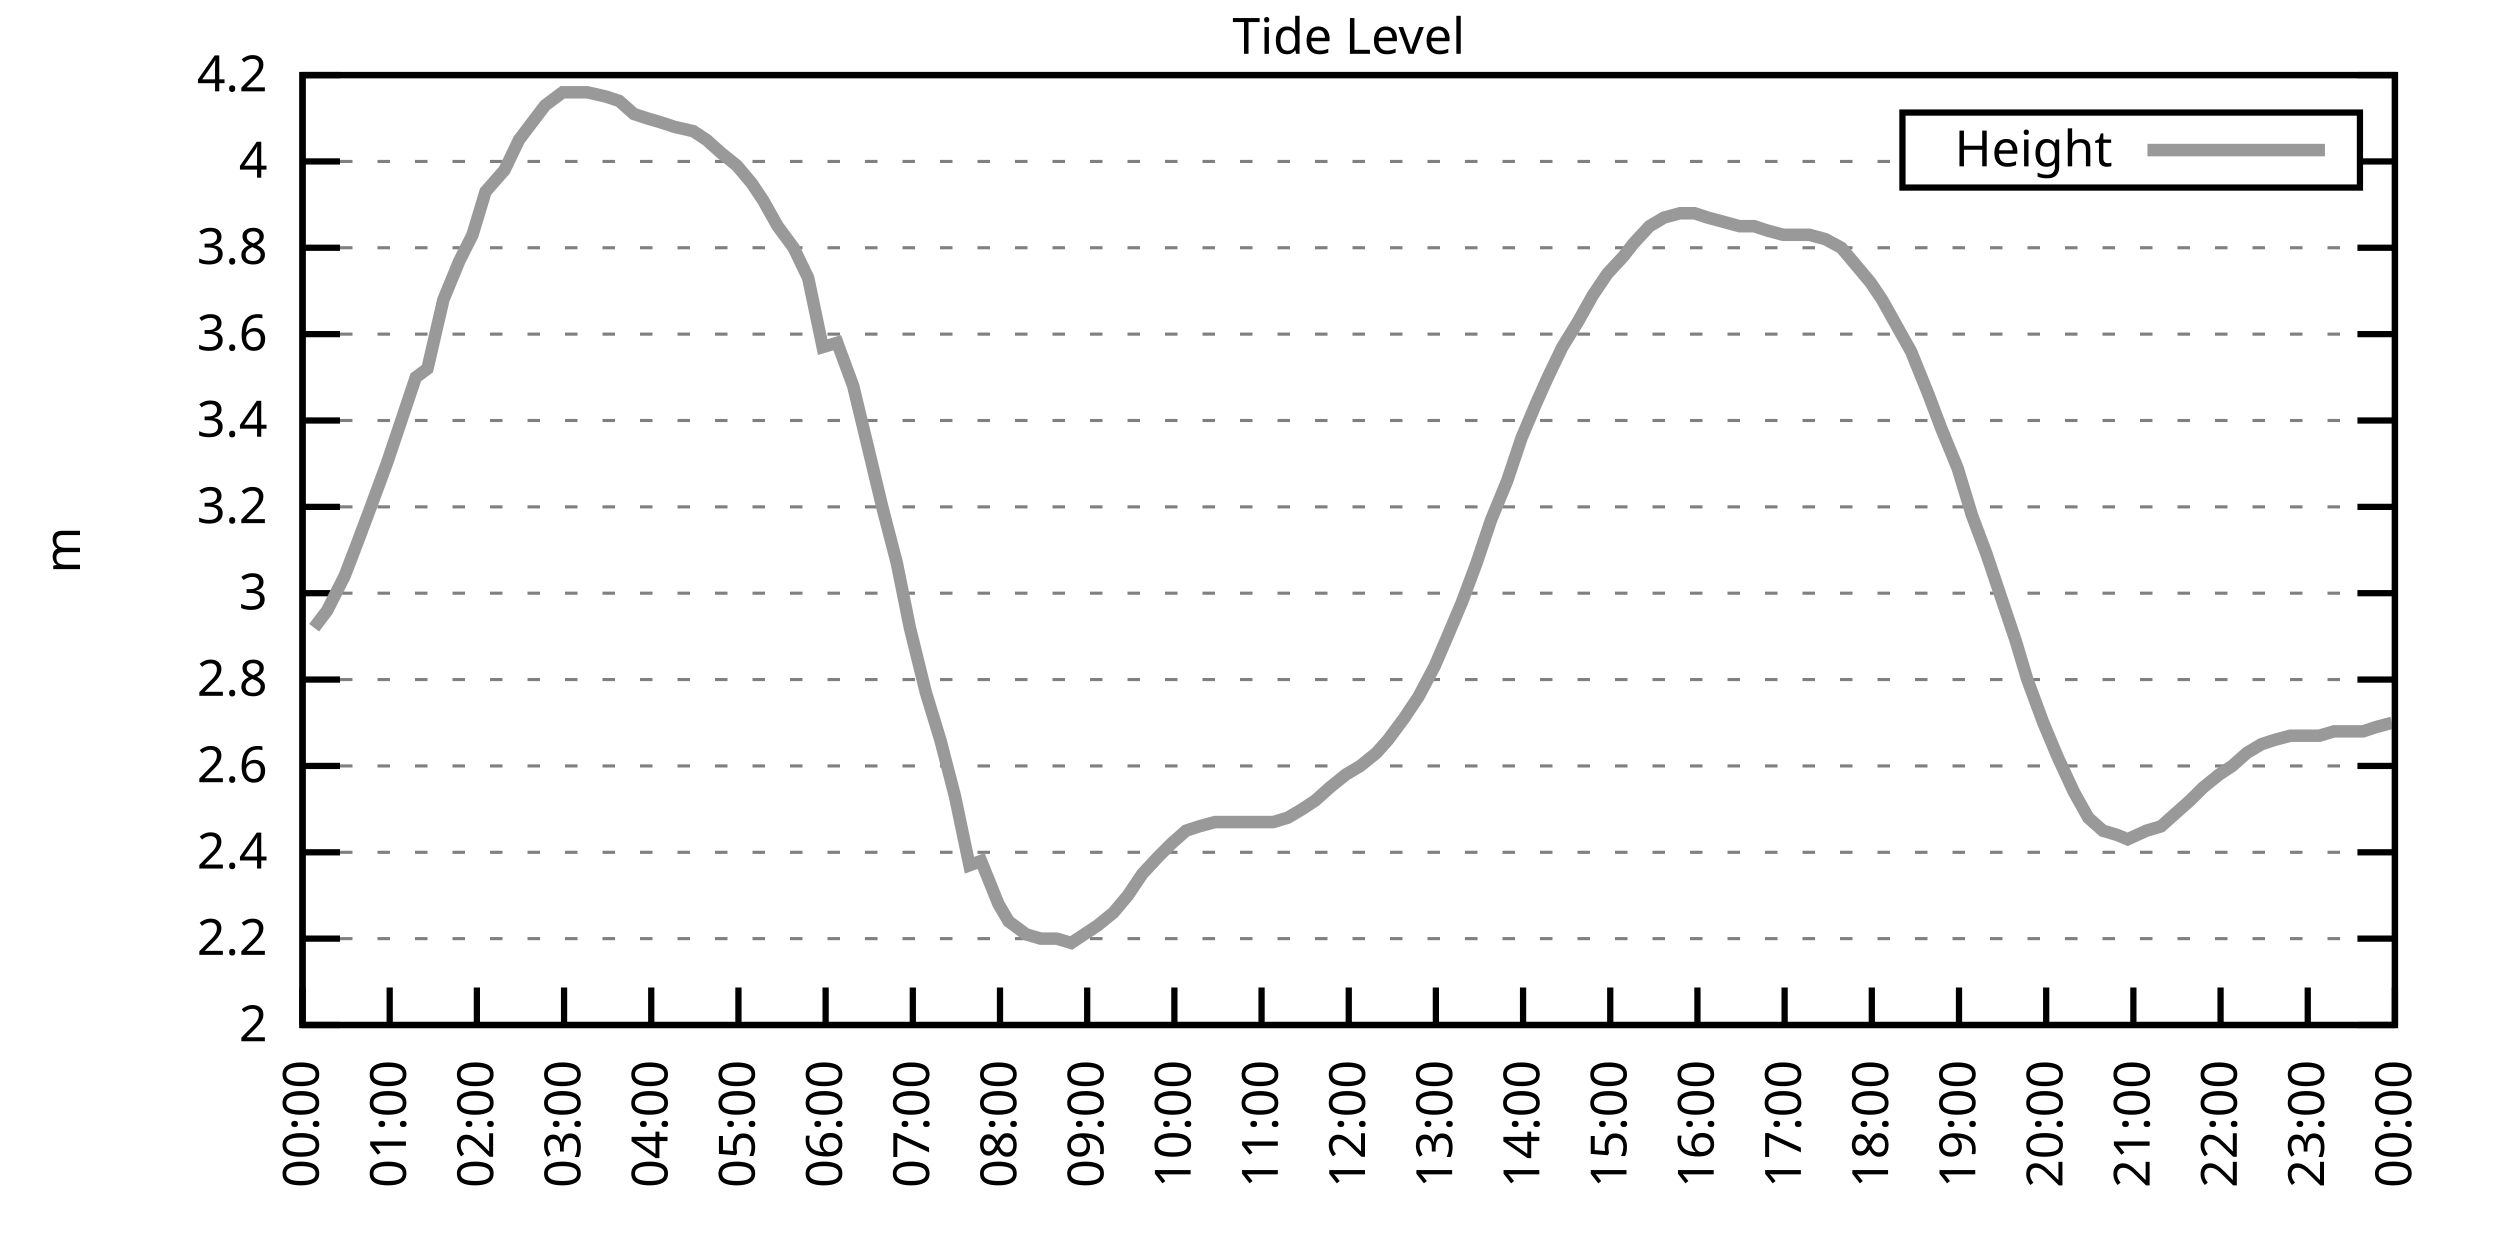
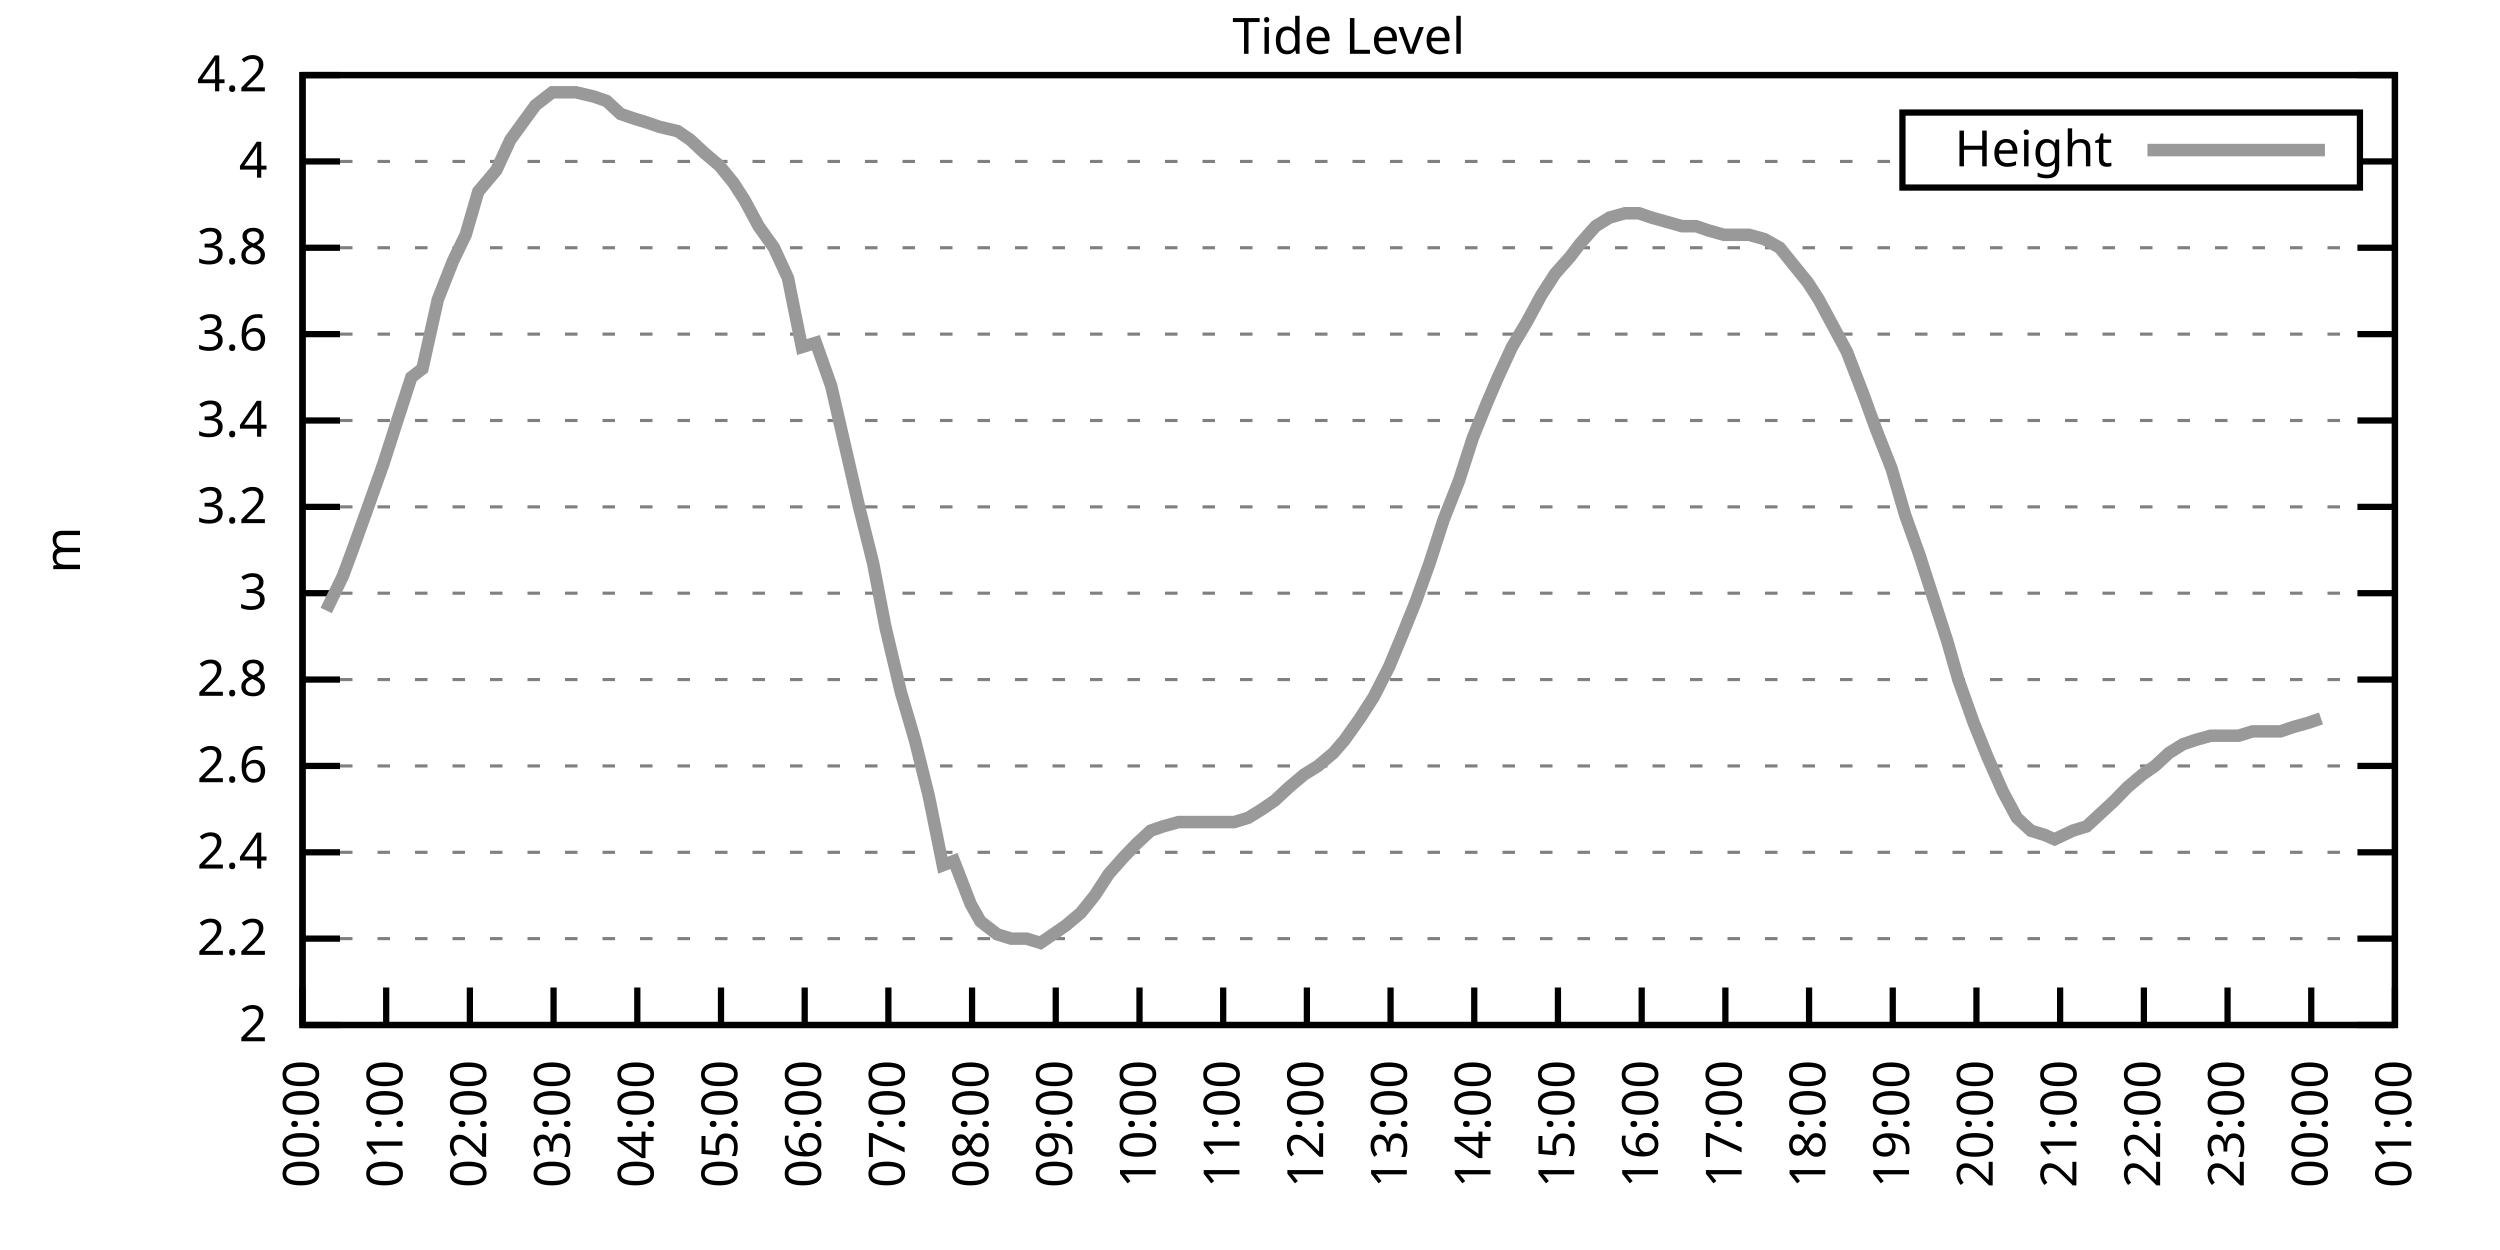
<svg xmlns="http://www.w3.org/2000/svg" xmlns:xlink="http://www.w3.org/1999/xlink" width="400" height="200" viewBox="0 0 400 200">
  <g id="gnuplot_canvas">
    <rect x="0" y="0" width="400" height="200" fill="none" />
    <defs>
      <circle id="gpDot" r="0.5" stroke-width="0.5" stroke="currentColor" />
      <path id="gpPt0" stroke-width="0.333" stroke="currentColor" d="M-1,0 h2 M0,-1 v2" />
      <path id="gpPt1" stroke-width="0.333" stroke="currentColor" d="M-1,-1 L1,1 M1,-1 L-1,1" />
      <path id="gpPt2" stroke-width="0.333" stroke="currentColor" d="M-1,0 L1,0 M0,-1 L0,1 M-1,-1 L1,1 M-1,1 L1,-1" />
      <rect id="gpPt3" stroke-width="0.333" stroke="currentColor" x="-1" y="-1" width="2" height="2" />
      <rect id="gpPt4" stroke-width="0.333" stroke="currentColor" fill="currentColor" x="-1" y="-1" width="2" height="2" />
      <circle id="gpPt5" stroke-width="0.333" stroke="currentColor" cx="0" cy="0" r="1" />
      <use xlink:href="#gpPt5" id="gpPt6" fill="currentColor" stroke="none" />
      <path id="gpPt7" stroke-width="0.333" stroke="currentColor" d="M0,-1.33 L-1.33,0.67 L1.33,0.67 z" />
      <use xlink:href="#gpPt7" id="gpPt8" fill="currentColor" stroke="none" />
      <use xlink:href="#gpPt7" id="gpPt9" stroke="currentColor" transform="rotate(180)" />
      <use xlink:href="#gpPt9" id="gpPt10" fill="currentColor" stroke="none" />
      <use xlink:href="#gpPt3" id="gpPt11" stroke="currentColor" transform="rotate(45)" />
      <use xlink:href="#gpPt11" id="gpPt12" fill="currentColor" stroke="none" />
      <path id="gpPt13" stroke-width="0.333" stroke="currentColor" d="M0,1.330 L1.265,0.411 L0.782,-1.067 L-0.782,-1.076 L-1.265,0.411 z" />
      <use xlink:href="#gpPt13" id="gpPt14" fill="currentColor" stroke="none" />
      <filter id="textbox" filterUnits="objectBoundingBox" x="0" y="0" height="1" width="1">
        <feFlood flood-color="white" flood-opacity="1" result="bgnd" />
        <feComposite in="SourceGraphic" in2="bgnd" operator="atop" />
      </filter>
      <filter id="greybox" filterUnits="objectBoundingBox" x="0" y="0" height="1" width="1">
        <feFlood flood-color="lightgrey" flood-opacity="1" result="grey" />
        <feComposite in="SourceGraphic" in2="grey" operator="atop" />
      </filter>
    </defs>
    <g fill="none" color="white" stroke="currentColor" stroke-width="1.00" stroke-linecap="butt" stroke-linejoin="miter">
</g>
    <g fill="none" color="black" stroke="currentColor" stroke-width="1.00" stroke-linecap="butt" stroke-linejoin="miter">
      <g stroke="none" shape-rendering="crispEdges">
        <polygon fill="rgb(255, 255, 255)" points="48.40,164.00 383.18,164.00 383.18,12.02 48.40,12.02 " />
      </g>
    </g>
    <g fill="none" color="black" stroke="currentColor" stroke-width="1.00" stroke-linecap="butt" stroke-linejoin="miter">
</g>
    <g fill="none" color="black" stroke="black" stroke-width="0.50" stroke-linecap="butt" stroke-linejoin="miter">
</g>
    <g fill="none" color="gray" stroke="currentColor" stroke-width="0.50" stroke-linecap="butt" stroke-linejoin="miter">
      <path stroke="gray" stroke-dasharray="2,4" class="gridline" d="M48.40,164.00 L383.19,164.00  " />
    </g>
    <g fill="none" color="gray" stroke="gray" stroke-width="1.00" stroke-linecap="butt" stroke-linejoin="miter">
</g>
    <g fill="none" color="black" stroke="currentColor" stroke-width="1.00" stroke-linecap="butt" stroke-linejoin="miter">
      <path stroke="black" d="M48.40,164.00 L54.40,164.00 M383.19,164.00 L377.19,164.00  " />
      <g transform="translate(42.80,166.60)" stroke="none" fill="black" font-family="Sans" font-size="8.00" text-anchor="end">
        <text>
          <tspan font-family="Sans"> 2</tspan>
        </text>
      </g>
    </g>
    <g fill="none" color="black" stroke="currentColor" stroke-width="1.00" stroke-linecap="butt" stroke-linejoin="miter">
</g>
    <g fill="none" color="black" stroke="black" stroke-width="0.50" stroke-linecap="butt" stroke-linejoin="miter">
</g>
    <g fill="none" color="gray" stroke="currentColor" stroke-width="0.50" stroke-linecap="butt" stroke-linejoin="miter">
      <path stroke="gray" stroke-dasharray="2,4" class="gridline" d="M48.40,150.18 L383.19,150.18  " />
    </g>
    <g fill="none" color="gray" stroke="gray" stroke-width="1.00" stroke-linecap="butt" stroke-linejoin="miter">
</g>
    <g fill="none" color="black" stroke="currentColor" stroke-width="1.00" stroke-linecap="butt" stroke-linejoin="miter">
      <path stroke="black" d="M48.40,150.18 L54.40,150.18 M383.19,150.18 L377.19,150.18  " />
      <g transform="translate(42.80,152.78)" stroke="none" fill="black" font-family="Sans" font-size="8.00" text-anchor="end">
        <text>
          <tspan font-family="Sans"> 2.2</tspan>
        </text>
      </g>
    </g>
    <g fill="none" color="black" stroke="currentColor" stroke-width="1.00" stroke-linecap="butt" stroke-linejoin="miter">
</g>
    <g fill="none" color="black" stroke="black" stroke-width="0.50" stroke-linecap="butt" stroke-linejoin="miter">
</g>
    <g fill="none" color="gray" stroke="currentColor" stroke-width="0.50" stroke-linecap="butt" stroke-linejoin="miter">
      <path stroke="gray" stroke-dasharray="2,4" class="gridline" d="M48.40,136.37 L383.19,136.37  " />
    </g>
    <g fill="none" color="gray" stroke="gray" stroke-width="1.00" stroke-linecap="butt" stroke-linejoin="miter">
</g>
    <g fill="none" color="black" stroke="currentColor" stroke-width="1.00" stroke-linecap="butt" stroke-linejoin="miter">
      <path stroke="black" d="M48.40,136.37 L54.40,136.37 M383.19,136.37 L377.19,136.37  " />
      <g transform="translate(42.80,138.97)" stroke="none" fill="black" font-family="Sans" font-size="8.00" text-anchor="end">
        <text>
          <tspan font-family="Sans"> 2.4</tspan>
        </text>
      </g>
    </g>
    <g fill="none" color="black" stroke="currentColor" stroke-width="1.00" stroke-linecap="butt" stroke-linejoin="miter">
</g>
    <g fill="none" color="black" stroke="black" stroke-width="0.50" stroke-linecap="butt" stroke-linejoin="miter">
</g>
    <g fill="none" color="gray" stroke="currentColor" stroke-width="0.50" stroke-linecap="butt" stroke-linejoin="miter">
      <path stroke="gray" stroke-dasharray="2,4" class="gridline" d="M48.40,122.55 L383.19,122.55  " />
    </g>
    <g fill="none" color="gray" stroke="gray" stroke-width="1.00" stroke-linecap="butt" stroke-linejoin="miter">
</g>
    <g fill="none" color="black" stroke="currentColor" stroke-width="1.00" stroke-linecap="butt" stroke-linejoin="miter">
      <path stroke="black" d="M48.40,122.55 L54.40,122.55 M383.19,122.55 L377.19,122.55  " />
      <g transform="translate(42.80,125.15)" stroke="none" fill="black" font-family="Sans" font-size="8.00" text-anchor="end">
        <text>
          <tspan font-family="Sans"> 2.6</tspan>
        </text>
      </g>
    </g>
    <g fill="none" color="black" stroke="currentColor" stroke-width="1.00" stroke-linecap="butt" stroke-linejoin="miter">
</g>
    <g fill="none" color="black" stroke="black" stroke-width="0.50" stroke-linecap="butt" stroke-linejoin="miter">
</g>
    <g fill="none" color="gray" stroke="currentColor" stroke-width="0.50" stroke-linecap="butt" stroke-linejoin="miter">
      <path stroke="gray" stroke-dasharray="2,4" class="gridline" d="M48.40,108.73 L383.19,108.73  " />
    </g>
    <g fill="none" color="gray" stroke="gray" stroke-width="1.00" stroke-linecap="butt" stroke-linejoin="miter">
</g>
    <g fill="none" color="black" stroke="currentColor" stroke-width="1.00" stroke-linecap="butt" stroke-linejoin="miter">
      <path stroke="black" d="M48.40,108.73 L54.40,108.73 M383.19,108.73 L377.19,108.73  " />
      <g transform="translate(42.80,111.33)" stroke="none" fill="black" font-family="Sans" font-size="8.00" text-anchor="end">
        <text>
          <tspan font-family="Sans"> 2.8</tspan>
        </text>
      </g>
    </g>
    <g fill="none" color="black" stroke="currentColor" stroke-width="1.00" stroke-linecap="butt" stroke-linejoin="miter">
</g>
    <g fill="none" color="black" stroke="black" stroke-width="0.50" stroke-linecap="butt" stroke-linejoin="miter">
</g>
    <g fill="none" color="gray" stroke="currentColor" stroke-width="0.50" stroke-linecap="butt" stroke-linejoin="miter">
      <path stroke="gray" stroke-dasharray="2,4" class="gridline" d="M48.40,94.91 L383.19,94.91  " />
    </g>
    <g fill="none" color="gray" stroke="gray" stroke-width="1.00" stroke-linecap="butt" stroke-linejoin="miter">
</g>
    <g fill="none" color="black" stroke="currentColor" stroke-width="1.00" stroke-linecap="butt" stroke-linejoin="miter">
      <path stroke="black" d="M48.40,94.91 L54.40,94.91 M383.19,94.91 L377.19,94.91  " />
      <g transform="translate(42.80,97.51)" stroke="none" fill="black" font-family="Sans" font-size="8.00" text-anchor="end">
        <text>
          <tspan font-family="Sans"> 3</tspan>
        </text>
      </g>
    </g>
    <g fill="none" color="black" stroke="currentColor" stroke-width="1.00" stroke-linecap="butt" stroke-linejoin="miter">
</g>
    <g fill="none" color="black" stroke="black" stroke-width="0.50" stroke-linecap="butt" stroke-linejoin="miter">
</g>
    <g fill="none" color="gray" stroke="currentColor" stroke-width="0.50" stroke-linecap="butt" stroke-linejoin="miter">
      <path stroke="gray" stroke-dasharray="2,4" class="gridline" d="M48.40,81.10 L383.19,81.10  " />
    </g>
    <g fill="none" color="gray" stroke="gray" stroke-width="1.00" stroke-linecap="butt" stroke-linejoin="miter">
</g>
    <g fill="none" color="black" stroke="currentColor" stroke-width="1.00" stroke-linecap="butt" stroke-linejoin="miter">
      <path stroke="black" d="M48.40,81.10 L54.40,81.10 M383.19,81.10 L377.19,81.10  " />
      <g transform="translate(42.80,83.70)" stroke="none" fill="black" font-family="Sans" font-size="8.00" text-anchor="end">
        <text>
          <tspan font-family="Sans"> 3.2</tspan>
        </text>
      </g>
    </g>
    <g fill="none" color="black" stroke="currentColor" stroke-width="1.00" stroke-linecap="butt" stroke-linejoin="miter">
</g>
    <g fill="none" color="black" stroke="black" stroke-width="0.50" stroke-linecap="butt" stroke-linejoin="miter">
</g>
    <g fill="none" color="gray" stroke="currentColor" stroke-width="0.50" stroke-linecap="butt" stroke-linejoin="miter">
      <path stroke="gray" stroke-dasharray="2,4" class="gridline" d="M48.40,67.28 L383.19,67.28  " />
    </g>
    <g fill="none" color="gray" stroke="gray" stroke-width="1.00" stroke-linecap="butt" stroke-linejoin="miter">
</g>
    <g fill="none" color="black" stroke="currentColor" stroke-width="1.00" stroke-linecap="butt" stroke-linejoin="miter">
      <path stroke="black" d="M48.40,67.28 L54.40,67.28 M383.19,67.28 L377.19,67.28  " />
      <g transform="translate(42.80,69.88)" stroke="none" fill="black" font-family="Sans" font-size="8.00" text-anchor="end">
        <text>
          <tspan font-family="Sans"> 3.4</tspan>
        </text>
      </g>
    </g>
    <g fill="none" color="black" stroke="currentColor" stroke-width="1.00" stroke-linecap="butt" stroke-linejoin="miter">
</g>
    <g fill="none" color="black" stroke="black" stroke-width="0.50" stroke-linecap="butt" stroke-linejoin="miter">
</g>
    <g fill="none" color="gray" stroke="currentColor" stroke-width="0.50" stroke-linecap="butt" stroke-linejoin="miter">
      <path stroke="gray" stroke-dasharray="2,4" class="gridline" d="M48.40,53.46 L383.19,53.46  " />
    </g>
    <g fill="none" color="gray" stroke="gray" stroke-width="1.00" stroke-linecap="butt" stroke-linejoin="miter">
</g>
    <g fill="none" color="black" stroke="currentColor" stroke-width="1.00" stroke-linecap="butt" stroke-linejoin="miter">
      <path stroke="black" d="M48.40,53.46 L54.40,53.46 M383.19,53.46 L377.19,53.46  " />
      <g transform="translate(42.80,56.06)" stroke="none" fill="black" font-family="Sans" font-size="8.00" text-anchor="end">
        <text>
          <tspan font-family="Sans"> 3.6</tspan>
        </text>
      </g>
    </g>
    <g fill="none" color="black" stroke="currentColor" stroke-width="1.00" stroke-linecap="butt" stroke-linejoin="miter">
</g>
    <g fill="none" color="black" stroke="black" stroke-width="0.50" stroke-linecap="butt" stroke-linejoin="miter">
</g>
    <g fill="none" color="gray" stroke="currentColor" stroke-width="0.50" stroke-linecap="butt" stroke-linejoin="miter">
      <path stroke="gray" stroke-dasharray="2,4" class="gridline" d="M48.40,39.64 L383.19,39.64  " />
    </g>
    <g fill="none" color="gray" stroke="gray" stroke-width="1.00" stroke-linecap="butt" stroke-linejoin="miter">
</g>
    <g fill="none" color="black" stroke="currentColor" stroke-width="1.00" stroke-linecap="butt" stroke-linejoin="miter">
      <path stroke="black" d="M48.40,39.64 L54.40,39.64 M383.19,39.64 L377.19,39.64  " />
      <g transform="translate(42.80,42.24)" stroke="none" fill="black" font-family="Sans" font-size="8.00" text-anchor="end">
        <text>
          <tspan font-family="Sans"> 3.8</tspan>
        </text>
      </g>
    </g>
    <g fill="none" color="black" stroke="currentColor" stroke-width="1.00" stroke-linecap="butt" stroke-linejoin="miter">
</g>
    <g fill="none" color="black" stroke="black" stroke-width="0.50" stroke-linecap="butt" stroke-linejoin="miter">
</g>
    <g fill="none" color="gray" stroke="currentColor" stroke-width="0.50" stroke-linecap="butt" stroke-linejoin="miter">
      <path stroke="gray" stroke-dasharray="2,4" class="gridline" d="M48.40,25.83 L304.39,25.83 M377.59,25.83 L383.19,25.83  " />
    </g>
    <g fill="none" color="gray" stroke="gray" stroke-width="1.00" stroke-linecap="butt" stroke-linejoin="miter">
</g>
    <g fill="none" color="black" stroke="currentColor" stroke-width="1.00" stroke-linecap="butt" stroke-linejoin="miter">
      <path stroke="black" d="M48.40,25.83 L54.40,25.83 M383.19,25.83 L377.19,25.83  " />
      <g transform="translate(42.80,28.43)" stroke="none" fill="black" font-family="Sans" font-size="8.00" text-anchor="end">
        <text>
          <tspan font-family="Sans"> 4</tspan>
        </text>
      </g>
    </g>
    <g fill="none" color="black" stroke="currentColor" stroke-width="1.00" stroke-linecap="butt" stroke-linejoin="miter">
</g>
    <g fill="none" color="black" stroke="black" stroke-width="0.50" stroke-linecap="butt" stroke-linejoin="miter">
</g>
    <g fill="none" color="gray" stroke="currentColor" stroke-width="0.50" stroke-linecap="butt" stroke-linejoin="miter">
      <path stroke="gray" stroke-dasharray="2,4" class="gridline" d="M48.40,12.01 L383.19,12.01  " />
    </g>
    <g fill="none" color="gray" stroke="gray" stroke-width="1.00" stroke-linecap="butt" stroke-linejoin="miter">
</g>
    <g fill="none" color="black" stroke="currentColor" stroke-width="1.00" stroke-linecap="butt" stroke-linejoin="miter">
      <path stroke="black" d="M48.40,12.01 L54.40,12.01 M383.19,12.01 L377.19,12.01  " />
      <g transform="translate(42.80,14.61)" stroke="none" fill="black" font-family="Sans" font-size="8.00" text-anchor="end">
        <text>
          <tspan font-family="Sans"> 4.2</tspan>
        </text>
      </g>
    </g>
    <g fill="none" color="black" stroke="currentColor" stroke-width="1.00" stroke-linecap="butt" stroke-linejoin="miter">
      <path stroke="black" d="M48.40,164.00 L48.40,158.00  " />
      <g transform="translate(51.00,169.60) rotate(270.00)" stroke="none" fill="black" font-family="Sans" font-size="8.00" text-anchor="end">
        <text>
          <tspan font-family="Sans">00:00</tspan>
        </text>
      </g>
    </g>
    <g fill="none" color="black" stroke="currentColor" stroke-width="1.00" stroke-linecap="butt" stroke-linejoin="miter">
-       <path stroke="black" d="M62.35,164.00 L62.35,158.00  " />
-       <g transform="translate(64.95,169.60) rotate(270.00)" stroke="none" fill="black" font-family="Sans" font-size="8.00" text-anchor="end">
+       <path stroke="black" d="M61.79,164.00 L61.79,158.00  " />
+       <g transform="translate(64.39,169.60) rotate(270.00)" stroke="none" fill="black" font-family="Sans" font-size="8.00" text-anchor="end">
        <text>
          <tspan font-family="Sans">01:00</tspan>
        </text>
      </g>
    </g>
    <g fill="none" color="black" stroke="currentColor" stroke-width="1.00" stroke-linecap="butt" stroke-linejoin="miter">
-       <path stroke="black" d="M76.30,164.00 L76.30,158.00  " />
-       <g transform="translate(78.90,169.60) rotate(270.00)" stroke="none" fill="black" font-family="Sans" font-size="8.00" text-anchor="end">
+       <path stroke="black" d="M75.18,164.00 L75.18,158.00  " />
+       <g transform="translate(77.78,169.60) rotate(270.00)" stroke="none" fill="black" font-family="Sans" font-size="8.00" text-anchor="end">
        <text>
          <tspan font-family="Sans">02:00</tspan>
        </text>
      </g>
    </g>
    <g fill="none" color="black" stroke="currentColor" stroke-width="1.00" stroke-linecap="butt" stroke-linejoin="miter">
-       <path stroke="black" d="M90.25,164.00 L90.25,158.00  " />
-       <g transform="translate(92.85,169.60) rotate(270.00)" stroke="none" fill="black" font-family="Sans" font-size="8.00" text-anchor="end">
+       <path stroke="black" d="M88.57,164.00 L88.57,158.00  " />
+       <g transform="translate(91.17,169.60) rotate(270.00)" stroke="none" fill="black" font-family="Sans" font-size="8.00" text-anchor="end">
        <text>
          <tspan font-family="Sans">03:00</tspan>
        </text>
      </g>
    </g>
    <g fill="none" color="black" stroke="currentColor" stroke-width="1.00" stroke-linecap="butt" stroke-linejoin="miter">
-       <path stroke="black" d="M104.20,164.00 L104.20,158.00  " />
-       <g transform="translate(106.80,169.60) rotate(270.00)" stroke="none" fill="black" font-family="Sans" font-size="8.00" text-anchor="end">
+       <path stroke="black" d="M101.97,164.00 L101.97,158.00  " />
+       <g transform="translate(104.57,169.60) rotate(270.00)" stroke="none" fill="black" font-family="Sans" font-size="8.00" text-anchor="end">
        <text>
          <tspan font-family="Sans">04:00</tspan>
        </text>
      </g>
    </g>
    <g fill="none" color="black" stroke="currentColor" stroke-width="1.00" stroke-linecap="butt" stroke-linejoin="miter">
-       <path stroke="black" d="M118.15,164.00 L118.15,158.00  " />
-       <g transform="translate(120.75,169.60) rotate(270.00)" stroke="none" fill="black" font-family="Sans" font-size="8.00" text-anchor="end">
+       <path stroke="black" d="M115.36,164.00 L115.36,158.00  " />
+       <g transform="translate(117.96,169.60) rotate(270.00)" stroke="none" fill="black" font-family="Sans" font-size="8.00" text-anchor="end">
        <text>
          <tspan font-family="Sans">05:00</tspan>
        </text>
      </g>
    </g>
    <g fill="none" color="black" stroke="currentColor" stroke-width="1.00" stroke-linecap="butt" stroke-linejoin="miter">
-       <path stroke="black" d="M132.10,164.00 L132.10,158.00  " />
-       <g transform="translate(134.70,169.60) rotate(270.00)" stroke="none" fill="black" font-family="Sans" font-size="8.00" text-anchor="end">
+       <path stroke="black" d="M128.75,164.00 L128.75,158.00  " />
+       <g transform="translate(131.35,169.60) rotate(270.00)" stroke="none" fill="black" font-family="Sans" font-size="8.00" text-anchor="end">
        <text>
          <tspan font-family="Sans">06:00</tspan>
        </text>
      </g>
    </g>
    <g fill="none" color="black" stroke="currentColor" stroke-width="1.00" stroke-linecap="butt" stroke-linejoin="miter">
-       <path stroke="black" d="M146.05,164.00 L146.05,158.00  " />
-       <g transform="translate(148.65,169.60) rotate(270.00)" stroke="none" fill="black" font-family="Sans" font-size="8.00" text-anchor="end">
+       <path stroke="black" d="M142.14,164.00 L142.14,158.00  " />
+       <g transform="translate(144.74,169.60) rotate(270.00)" stroke="none" fill="black" font-family="Sans" font-size="8.00" text-anchor="end">
        <text>
          <tspan font-family="Sans">07:00</tspan>
        </text>
      </g>
    </g>
    <g fill="none" color="black" stroke="currentColor" stroke-width="1.00" stroke-linecap="butt" stroke-linejoin="miter">
-       <path stroke="black" d="M160.00,164.00 L160.00,158.00  " />
-       <g transform="translate(162.60,169.60) rotate(270.00)" stroke="none" fill="black" font-family="Sans" font-size="8.00" text-anchor="end">
+       <path stroke="black" d="M155.53,164.00 L155.53,158.00  " />
+       <g transform="translate(158.13,169.60) rotate(270.00)" stroke="none" fill="black" font-family="Sans" font-size="8.00" text-anchor="end">
        <text>
          <tspan font-family="Sans">08:00</tspan>
        </text>
      </g>
    </g>
    <g fill="none" color="black" stroke="currentColor" stroke-width="1.00" stroke-linecap="butt" stroke-linejoin="miter">
-       <path stroke="black" d="M173.95,164.00 L173.95,158.00  " />
-       <g transform="translate(176.55,169.60) rotate(270.00)" stroke="none" fill="black" font-family="Sans" font-size="8.00" text-anchor="end">
+       <path stroke="black" d="M168.92,164.00 L168.92,158.00  " />
+       <g transform="translate(171.52,169.60) rotate(270.00)" stroke="none" fill="black" font-family="Sans" font-size="8.00" text-anchor="end">
        <text>
          <tspan font-family="Sans">09:00</tspan>
        </text>
      </g>
    </g>
    <g fill="none" color="black" stroke="currentColor" stroke-width="1.00" stroke-linecap="butt" stroke-linejoin="miter">
-       <path stroke="black" d="M187.90,164.00 L187.90,158.00  " />
-       <g transform="translate(190.50,169.60) rotate(270.00)" stroke="none" fill="black" font-family="Sans" font-size="8.00" text-anchor="end">
+       <path stroke="black" d="M182.32,164.00 L182.32,158.00  " />
+       <g transform="translate(184.92,169.60) rotate(270.00)" stroke="none" fill="black" font-family="Sans" font-size="8.00" text-anchor="end">
        <text>
          <tspan font-family="Sans">10:00</tspan>
        </text>
      </g>
    </g>
    <g fill="none" color="black" stroke="currentColor" stroke-width="1.00" stroke-linecap="butt" stroke-linejoin="miter">
-       <path stroke="black" d="M201.85,164.00 L201.85,158.00  " />
-       <g transform="translate(204.45,169.60) rotate(270.00)" stroke="none" fill="black" font-family="Sans" font-size="8.00" text-anchor="end">
+       <path stroke="black" d="M195.71,164.00 L195.71,158.00  " />
+       <g transform="translate(198.31,169.60) rotate(270.00)" stroke="none" fill="black" font-family="Sans" font-size="8.00" text-anchor="end">
        <text>
          <tspan font-family="Sans">11:00</tspan>
        </text>
      </g>
    </g>
    <g fill="none" color="black" stroke="currentColor" stroke-width="1.00" stroke-linecap="butt" stroke-linejoin="miter">
-       <path stroke="black" d="M215.80,164.00 L215.80,158.00  " />
-       <g transform="translate(218.40,169.60) rotate(270.00)" stroke="none" fill="black" font-family="Sans" font-size="8.00" text-anchor="end">
+       <path stroke="black" d="M209.10,164.00 L209.10,158.00  " />
+       <g transform="translate(211.70,169.60) rotate(270.00)" stroke="none" fill="black" font-family="Sans" font-size="8.00" text-anchor="end">
        <text>
          <tspan font-family="Sans">12:00</tspan>
        </text>
      </g>
    </g>
    <g fill="none" color="black" stroke="currentColor" stroke-width="1.00" stroke-linecap="butt" stroke-linejoin="miter">
-       <path stroke="black" d="M229.74,164.00 L229.74,158.00  " />
-       <g transform="translate(232.34,169.60) rotate(270.00)" stroke="none" fill="black" font-family="Sans" font-size="8.00" text-anchor="end">
+       <path stroke="black" d="M222.49,164.00 L222.49,158.00  " />
+       <g transform="translate(225.09,169.60) rotate(270.00)" stroke="none" fill="black" font-family="Sans" font-size="8.00" text-anchor="end">
        <text>
          <tspan font-family="Sans">13:00</tspan>
        </text>
      </g>
    </g>
    <g fill="none" color="black" stroke="currentColor" stroke-width="1.00" stroke-linecap="butt" stroke-linejoin="miter">
-       <path stroke="black" d="M243.69,164.00 L243.69,158.00  " />
-       <g transform="translate(246.29,169.60) rotate(270.00)" stroke="none" fill="black" font-family="Sans" font-size="8.00" text-anchor="end">
+       <path stroke="black" d="M235.88,164.00 L235.88,158.00  " />
+       <g transform="translate(238.48,169.60) rotate(270.00)" stroke="none" fill="black" font-family="Sans" font-size="8.00" text-anchor="end">
        <text>
          <tspan font-family="Sans">14:00</tspan>
        </text>
      </g>
    </g>
    <g fill="none" color="black" stroke="currentColor" stroke-width="1.00" stroke-linecap="butt" stroke-linejoin="miter">
-       <path stroke="black" d="M257.64,164.00 L257.64,158.00  " />
-       <g transform="translate(260.24,169.60) rotate(270.00)" stroke="none" fill="black" font-family="Sans" font-size="8.00" text-anchor="end">
+       <path stroke="black" d="M249.27,164.00 L249.27,158.00  " />
+       <g transform="translate(251.87,169.60) rotate(270.00)" stroke="none" fill="black" font-family="Sans" font-size="8.00" text-anchor="end">
        <text>
          <tspan font-family="Sans">15:00</tspan>
        </text>
      </g>
    </g>
    <g fill="none" color="black" stroke="currentColor" stroke-width="1.00" stroke-linecap="butt" stroke-linejoin="miter">
-       <path stroke="black" d="M271.59,164.00 L271.59,158.00  " />
-       <g transform="translate(274.19,169.60) rotate(270.00)" stroke="none" fill="black" font-family="Sans" font-size="8.00" text-anchor="end">
+       <path stroke="black" d="M262.67,164.00 L262.67,158.00  " />
+       <g transform="translate(265.27,169.60) rotate(270.00)" stroke="none" fill="black" font-family="Sans" font-size="8.00" text-anchor="end">
        <text>
          <tspan font-family="Sans">16:00</tspan>
        </text>
      </g>
    </g>
    <g fill="none" color="black" stroke="currentColor" stroke-width="1.00" stroke-linecap="butt" stroke-linejoin="miter">
-       <path stroke="black" d="M285.54,164.00 L285.54,158.00  " />
-       <g transform="translate(288.14,169.60) rotate(270.00)" stroke="none" fill="black" font-family="Sans" font-size="8.00" text-anchor="end">
+       <path stroke="black" d="M276.06,164.00 L276.06,158.00  " />
+       <g transform="translate(278.66,169.60) rotate(270.00)" stroke="none" fill="black" font-family="Sans" font-size="8.00" text-anchor="end">
        <text>
          <tspan font-family="Sans">17:00</tspan>
        </text>
      </g>
    </g>
    <g fill="none" color="black" stroke="currentColor" stroke-width="1.00" stroke-linecap="butt" stroke-linejoin="miter">
-       <path stroke="black" d="M299.49,164.00 L299.49,158.00  " />
-       <g transform="translate(302.09,169.60) rotate(270.00)" stroke="none" fill="black" font-family="Sans" font-size="8.00" text-anchor="end">
+       <path stroke="black" d="M289.45,164.00 L289.45,158.00  " />
+       <g transform="translate(292.05,169.60) rotate(270.00)" stroke="none" fill="black" font-family="Sans" font-size="8.00" text-anchor="end">
        <text>
          <tspan font-family="Sans">18:00</tspan>
        </text>
      </g>
    </g>
    <g fill="none" color="black" stroke="currentColor" stroke-width="1.00" stroke-linecap="butt" stroke-linejoin="miter">
-       <path stroke="black" d="M313.44,164.00 L313.44,158.00  " />
-       <g transform="translate(316.04,169.60) rotate(270.00)" stroke="none" fill="black" font-family="Sans" font-size="8.00" text-anchor="end">
+       <path stroke="black" d="M302.84,164.00 L302.84,158.00  " />
+       <g transform="translate(305.44,169.60) rotate(270.00)" stroke="none" fill="black" font-family="Sans" font-size="8.00" text-anchor="end">
        <text>
          <tspan font-family="Sans">19:00</tspan>
        </text>
      </g>
    </g>
    <g fill="none" color="black" stroke="currentColor" stroke-width="1.00" stroke-linecap="butt" stroke-linejoin="miter">
-       <path stroke="black" d="M327.39,164.00 L327.39,158.00  " />
-       <g transform="translate(329.99,169.60) rotate(270.00)" stroke="none" fill="black" font-family="Sans" font-size="8.00" text-anchor="end">
+       <path stroke="black" d="M316.23,164.00 L316.23,158.00  " />
+       <g transform="translate(318.83,169.60) rotate(270.00)" stroke="none" fill="black" font-family="Sans" font-size="8.00" text-anchor="end">
        <text>
          <tspan font-family="Sans">20:00</tspan>
        </text>
      </g>
    </g>
    <g fill="none" color="black" stroke="currentColor" stroke-width="1.00" stroke-linecap="butt" stroke-linejoin="miter">
-       <path stroke="black" d="M341.34,164.00 L341.34,158.00  " />
-       <g transform="translate(343.94,169.60) rotate(270.00)" stroke="none" fill="black" font-family="Sans" font-size="8.00" text-anchor="end">
+       <path stroke="black" d="M329.62,164.00 L329.62,158.00  " />
+       <g transform="translate(332.22,169.60) rotate(270.00)" stroke="none" fill="black" font-family="Sans" font-size="8.00" text-anchor="end">
        <text>
          <tspan font-family="Sans">21:00</tspan>
        </text>
      </g>
    </g>
    <g fill="none" color="black" stroke="currentColor" stroke-width="1.00" stroke-linecap="butt" stroke-linejoin="miter">
-       <path stroke="black" d="M355.29,164.00 L355.29,158.00  " />
-       <g transform="translate(357.89,169.60) rotate(270.00)" stroke="none" fill="black" font-family="Sans" font-size="8.00" text-anchor="end">
+       <path stroke="black" d="M343.02,164.00 L343.02,158.00  " />
+       <g transform="translate(345.62,169.60) rotate(270.00)" stroke="none" fill="black" font-family="Sans" font-size="8.00" text-anchor="end">
        <text>
          <tspan font-family="Sans">22:00</tspan>
        </text>
      </g>
    </g>
    <g fill="none" color="black" stroke="currentColor" stroke-width="1.00" stroke-linecap="butt" stroke-linejoin="miter">
-       <path stroke="black" d="M369.24,164.00 L369.24,158.00  " />
-       <g transform="translate(371.84,169.60) rotate(270.00)" stroke="none" fill="black" font-family="Sans" font-size="8.00" text-anchor="end">
+       <path stroke="black" d="M356.41,164.00 L356.41,158.00  " />
+       <g transform="translate(359.01,169.60) rotate(270.00)" stroke="none" fill="black" font-family="Sans" font-size="8.00" text-anchor="end">
        <text>
          <tspan font-family="Sans">23:00</tspan>
+         </text>
+       </g>
+     </g>
+     <g fill="none" color="black" stroke="currentColor" stroke-width="1.00" stroke-linecap="butt" stroke-linejoin="miter">
+       <path stroke="black" d="M369.80,164.00 L369.80,158.00  " />
+       <g transform="translate(372.40,169.60) rotate(270.00)" stroke="none" fill="black" font-family="Sans" font-size="8.00" text-anchor="end">
+         <text>
+           <tspan font-family="Sans">00:00</tspan>
        </text>
      </g>
    </g>
    <g fill="none" color="black" stroke="currentColor" stroke-width="1.00" stroke-linecap="butt" stroke-linejoin="miter">
      <path stroke="black" d="M383.19,164.00 L383.19,158.00  " />
      <g transform="translate(385.79,169.60) rotate(270.00)" stroke="none" fill="black" font-family="Sans" font-size="8.00" text-anchor="end">
        <text>
-           <tspan font-family="Sans">00:00</tspan>
+           <tspan font-family="Sans">01:00</tspan>
        </text>
      </g>
    </g>
    <g fill="none" color="black" stroke="currentColor" stroke-width="1.00" stroke-linecap="butt" stroke-linejoin="miter">
</g>
    <g fill="none" color="black" stroke="currentColor" stroke-width="1.00" stroke-linecap="butt" stroke-linejoin="miter">
      <path stroke="black" d="M48.40,12.01 L48.40,164.00 L383.19,164.00 L383.19,12.01 L48.40,12.01 Z  " />
    </g>
    <g fill="none" color="black" stroke="currentColor" stroke-width="1.00" stroke-linecap="butt" stroke-linejoin="miter">
</g>
    <g fill="none" color="black" stroke="currentColor" stroke-width="1.00" stroke-linecap="butt" stroke-linejoin="miter">
      <path stroke="black" d="M304.39,30.01 L304.39,18.01 L377.59,18.01 L377.59,30.01 L304.39,30.01 Z  " />
    </g>
    <g id="Tide_level_plot_1">
      <g fill="none" color="white" stroke="black" stroke-width="2.00" stroke-linecap="butt" stroke-linejoin="miter">
</g>
      <g fill="none" color="black" stroke="currentColor" stroke-width="2.00" stroke-linecap="butt" stroke-linejoin="miter">
        <g transform="translate(337.99,26.61)" stroke="none" fill="black" font-family="Sans" font-size="8.00" text-anchor="end">
          <text>
            <tspan font-family="Sans">Height</tspan>
          </text>
        </g>
      </g>
      <g fill="none" color="black" stroke="currentColor" stroke-width="2.00" stroke-linecap="butt" stroke-linejoin="miter">
-         <path stroke="rgb(153, 153, 153)" d="M343.59,24.01 L371.99,24.01 M50.26,100.44 L52.35,97.68 L55.14,92.15 L57.00,87.31 L59.33,81.10 L61.88,74.19   L63.98,67.97 L66.53,60.37 L68.39,58.99 L70.95,47.93 L73.51,41.72 L75.60,37.57 L77.69,30.66 L80.72,27.21   L83.04,22.37 L85.13,19.61 L87.23,16.85 L90.02,14.77 L91.88,14.77 L93.97,14.77 L96.99,15.46 L99.08,16.16   L101.41,18.23 L103.50,18.92 L105.83,19.61 L107.92,20.30 L110.94,20.99 L113.03,22.37 L115.36,24.45 L117.92,26.52   L120.24,29.28 L122.10,32.05 L124.43,36.19 L126.98,39.64 L129.31,44.48 L131.63,55.53 L133.96,54.84 L136.51,61.75   L138.84,71.42 L141.16,81.10 L143.49,90.08 L145.58,100.44 L148.14,110.80 L150.46,118.40 L152.79,127.38 L155.11,138.44   L156.97,137.75 L159.76,144.66 L161.39,147.42 L164.18,149.49 L166.51,150.18 L169.06,150.18 L171.39,150.87 L173.48,149.49   L175.57,148.11 L178.13,146.04 L180.46,143.27 L182.78,139.82 L185.34,137.06 L187.43,134.98 L189.76,132.91 L191.85,132.22   L194.41,131.53 L196.50,131.53 L198.59,131.53 L201.15,131.53 L203.71,131.53 L206.03,130.84 L208.36,129.46 L210.45,128.08   L212.77,126.00 L215.33,123.93 L217.65,122.55 L220.21,120.48 L222.07,118.40 L224.63,114.95 L226.95,111.49 L229.51,106.66   L231.60,101.82 L233.93,96.30 L236.25,90.08 L238.58,83.17 L241.14,76.95 L243.46,70.04 L245.79,64.52 L247.65,60.37   L249.97,55.53 L252.53,51.39 L254.85,47.24 L257.18,43.79 L259.74,41.03 L261.36,38.95 L263.92,36.19 L266.25,34.81   L268.80,34.12 L271.13,34.12 L273.22,34.81 L275.78,35.50 L278.34,36.19 L280.66,36.19 L282.75,36.88 L285.31,37.57   L287.64,37.57 L289.50,37.57 L292.05,38.26 L294.61,39.64 L296.94,42.41 L299.26,45.17 L301.12,47.93 L303.44,52.08   L305.77,56.23 L308.56,63.13 L310.65,68.66 L313.21,74.88 L315.53,82.48 L317.86,88.70 L320.18,95.60 L322.51,102.51   L324.37,108.73 L326.93,115.64 L329.25,121.17 L331.81,126.69 L334.13,130.84 L336.46,132.91 L338.78,133.60 L340.41,134.29   L343.43,132.91 L345.76,132.22 L348.08,130.15 L350.41,128.08 L352.50,126.00 L355.06,123.93 L357.15,122.55 L359.48,120.48   L361.80,119.09 L363.89,118.40 L366.45,117.71 L368.78,117.71 L371.10,117.71 L373.43,117.02 L375.75,117.02 L378.08,117.02   L380.17,116.33 L382.73,115.64  " />
+         <path stroke="rgb(153, 153, 153)" d="M343.59,24.01 L371.99,24.01 M52.19,97.68 L54.87,92.15 L56.66,87.31 L58.89,81.10 L61.35,74.19 L63.35,67.97   L65.81,60.37 L67.59,58.99 L70.05,47.93 L72.50,41.72 L74.51,37.57 L76.52,30.66 L79.42,27.21 L81.66,22.37   L83.66,19.61 L85.67,16.85 L88.35,14.77 L90.14,14.77 L92.15,14.77 L95.05,15.46 L97.06,16.16 L99.29,18.23   L101.30,18.92 L103.53,19.61 L105.54,20.30 L108.44,20.99 L110.45,22.37 L112.68,24.45 L115.13,26.52 L117.37,29.28   L119.15,32.05 L121.38,36.19 L123.84,39.64 L126.07,44.48 L128.30,55.53 L130.54,54.84 L132.99,61.75 L135.22,71.42   L137.45,81.10 L139.69,90.08 L141.69,100.44 L144.15,110.80 L146.38,118.40 L148.61,127.38 L150.85,138.44 L152.63,137.75   L155.31,144.66 L156.87,147.42 L159.55,149.49 L161.78,150.18 L164.24,150.18 L166.47,150.87 L168.48,149.49 L170.49,148.11   L172.94,146.04 L175.17,143.27 L177.41,139.82 L179.86,137.06 L181.87,134.98 L184.10,132.91 L186.11,132.22 L188.57,131.53   L190.57,131.53 L192.58,131.53 L195.04,131.53 L197.49,131.53 L199.73,130.84 L201.96,129.46 L203.97,128.08 L206.20,126.00   L208.65,123.93 L210.88,122.55 L213.34,120.48 L215.13,118.40 L217.58,114.95 L219.81,111.49 L222.27,106.66 L224.28,101.82   L226.51,96.30 L228.74,90.08 L230.97,83.17 L233.43,76.95 L235.66,70.04 L237.89,64.52 L239.68,60.37 L241.91,55.53   L244.36,51.39 L246.60,47.24 L248.83,43.79 L251.28,41.03 L252.85,38.95 L255.30,36.19 L257.53,34.81 L259.99,34.12   L262.22,34.12 L264.23,34.81 L266.68,35.50 L269.14,36.19 L271.37,36.19 L273.38,36.88 L275.83,37.57 L278.07,37.57   L279.85,37.57 L282.31,38.26 L284.76,39.64 L286.99,42.41 L289.23,45.17 L291.01,47.93 L293.24,52.08 L295.48,56.23   L298.15,63.13 L300.16,68.66 L302.62,74.88 L304.85,82.48 L307.08,88.70 L309.31,95.60 L311.54,102.51 L313.33,108.73   L315.79,115.64 L318.02,121.17 L320.47,126.69 L322.70,130.84 L324.94,132.91 L327.17,133.60 L328.73,134.29 L331.63,132.91   L333.86,132.22 L336.10,130.15 L338.33,128.08 L340.34,126.00 L342.79,123.93 L344.80,122.55 L347.03,120.48 L349.26,119.09   L351.27,118.40 L353.73,117.71 L355.96,117.71 L358.19,117.71 L360.42,117.02 L362.66,117.02 L364.89,117.02 L366.90,116.33   L369.35,115.64 L371.36,114.95  " />
      </g>
    </g>
    <g fill="none" color="black" stroke="currentColor" stroke-width="2.00" stroke-linecap="butt" stroke-linejoin="miter">
</g>
    <g fill="none" color="black" stroke="black" stroke-width="1.00" stroke-linecap="butt" stroke-linejoin="miter">
</g>
    <g fill="none" color="black" stroke="currentColor" stroke-width="1.00" stroke-linecap="butt" stroke-linejoin="miter">
      <path stroke="black" d="M48.40,12.01 L48.40,164.00 L383.19,164.00 L383.19,12.01 L48.40,12.01 Z  " />
      <g transform="translate(12.80,88.01) rotate(270.00)" stroke="none" fill="black" font-family="Sans" font-size="8.00" text-anchor="middle">
        <text>
          <tspan font-family="Sans">m</tspan>
        </text>
      </g>
    </g>
    <g fill="none" color="black" stroke="currentColor" stroke-width="1.00" stroke-linecap="butt" stroke-linejoin="miter">
</g>
    <g fill="none" color="black" stroke="currentColor" stroke-width="1.00" stroke-linecap="butt" stroke-linejoin="miter">
      <g transform="translate(215.79,8.61)" stroke="none" fill="black" font-family="Sans" font-size="8.00" text-anchor="middle">
        <text>
          <tspan font-family="Sans">Tide Level</tspan>
        </text>
      </g>
    </g>
    <g fill="none" color="black" stroke="currentColor" stroke-width="1.00" stroke-linecap="butt" stroke-linejoin="miter">
</g>
  </g>
</svg>
